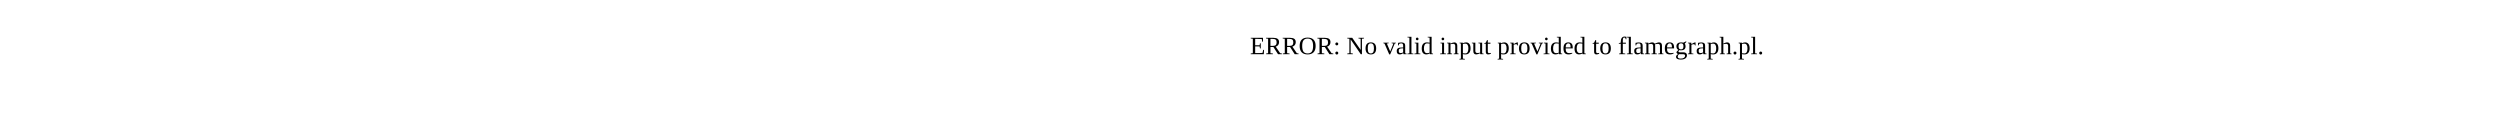
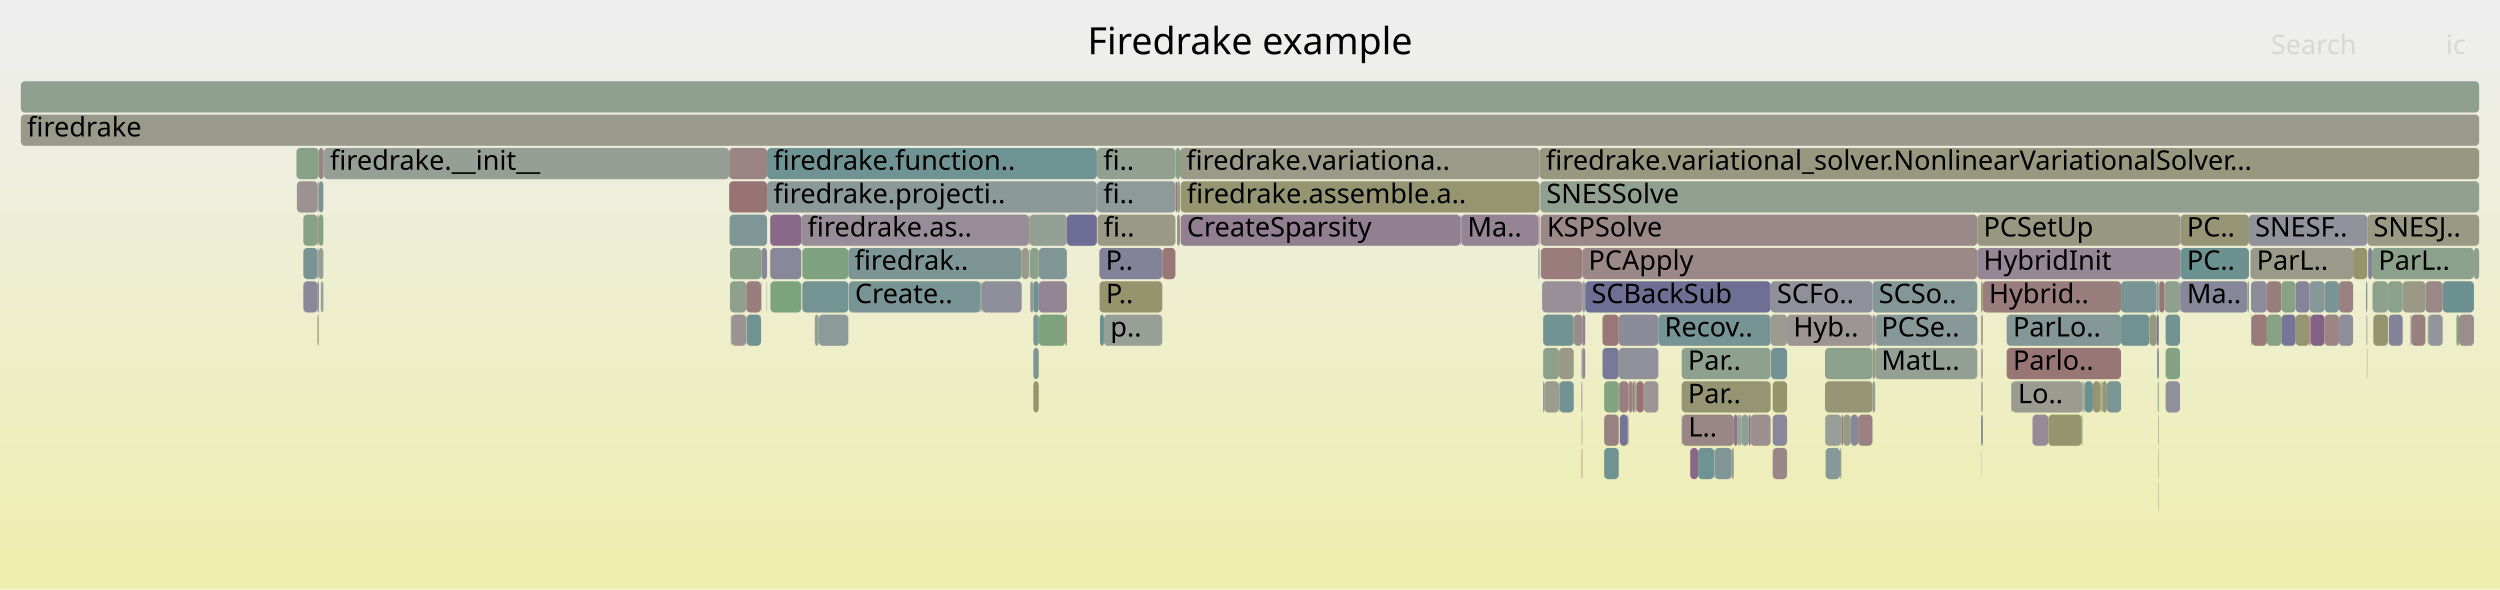
- <svg xmlns="http://www.w3.org/2000/svg" version="1.1" width="1200" height="65" viewBox="0 0 1200 65">
-   <text x="600.00" y="26">ERROR: No valid input provided to flamegraph.pl.</text>
+ <svg xmlns="http://www.w3.org/2000/svg" version="1.1" width="1200" height="283" viewBox="0 0 1200 283">
+   <defs>
+     <linearGradient id="background" y1="0" y2="1" x1="0" x2="0">
+       <stop stop-color="#eeeeee" offset="5%" />
+       <stop stop-color="#eeeeb0" offset="95%" />
+     </linearGradient>
+   </defs>
+   <style type="text/css">
+ 	text { font-family:Verdana; font-size:13px; fill:rgb(0,0,0); }
+ 	#search, #ignorecase { opacity:0.1; cursor:pointer; }
+ 	#search:hover, #search.show, #ignorecase:hover, #ignorecase.show { opacity:1; }
+ 	#subtitle { text-anchor:middle; font-color:rgb(160,160,160); }
+ 	#title { text-anchor:middle; font-size:18px}
+ 	#unzoom { cursor:pointer; }
+ 	#frames &gt; *:hover { stroke:black; stroke-width:0.5; cursor:pointer; }
+ 	.hide { display:none; }
+ 	.parent { opacity:0.5; }
+ </style>
+   <rect x="0.0" y="0" width="1200.0" height="283.0" fill="url(#background)" />
+   <text id="title" x="600.00" y="26">Firedrake example</text>
+   <text id="details" x="10.00" y="265"> </text>
+   <text id="unzoom" x="10.00" y="26" class="hide">Reset Zoom</text>
+   <text id="search" x="1090.00" y="26">Search</text>
+   <text id="ignorecase" x="1174.00" y="26">ic</text>
+   <text id="matched" x="1090.00" y="265"> </text>
+   <g id="frames">
+     <g>
+       <rect x="850.9" y="183" width="6.9" height="15.0" fill="rgb(147.86,147.86,108.859)" rx="2" ry="2" />
+       <text x="853.94" y="193.5" />
+     </g>
+     <g>
+       <rect x="1165.6" y="151" width="6.9" height="15.0" fill="rgb(147.993,147.993,156.063)" rx="2" ry="2" />
+       <text x="1168.62" y="161.5" />
+     </g>
+     <g>
+       <rect x="898.8" y="183" width="1.3" height="15.0" fill="rgb(144.996,160.117,144.996)" rx="2" ry="2" />
+       <text x="901.81" y="193.5" />
+     </g>
+     <g>
+       <rect x="769.2" y="167" width="7.8" height="15.0" fill="rgb(119.554,119.554,150.559)" rx="2" ry="2" />
+       <text x="772.20" y="177.5" />
+     </g>
+     <g>
+       <rect x="1101.9" y="151" width="6.6" height="15.0" fill="rgb(148.779,148.779,113.311)" rx="2" ry="2" />
+       <text x="1104.94" y="161.5" />
+     </g>
+     <g>
+       <rect x="1138.8" y="135" width="7.4" height="15.0" fill="rgb(141.258,160.725,141.258)" rx="2" ry="2" />
+       <text x="1141.80" y="145.5" />
+     </g>
+     <g>
+       <rect x="759.5" y="151" width="1.4" height="15.0" fill="rgb(146.21,127.788,146.21)" rx="2" ry="2" />
+       <text x="762.46" y="161.5" />
+     </g>
+     <g>
+       <rect x="770.0" y="215" width="7.0" height="15.0" fill="rgb(111.943,146.059,146.059)" rx="2" ry="2" />
+       <text x="772.97" y="225.5" />
+     </g>
+     <g>
+       <rect x="152.4" y="151" width="0.6" height="15.0" fill="rgb(148.785,148.785,113.343)" rx="2" ry="2" />
+       <text x="155.39" y="161.5" />
+     </g>
+     <g>
+       <rect x="385.1" y="135" width="22.1" height="15.0" fill="rgb(115.708,147.035,147.035)" rx="2" ry="2" />
+       <text x="388.08" y="145.5" />
+     </g>
+     <g>
+       <rect x="565.0" y="87" width="1.4" height="15.0" fill="rgb(152.753,152.753,132.571)" rx="2" ry="2" />
+       <text x="567.95" y="97.5" />
+     </g>
+     <g>
+       <rect x="831.2" y="215" width="0.7" height="15.0" fill="rgb(153.939,153.939,138.318)" rx="2" ry="2" />
+       <text x="834.23" y="225.5" />
+     </g>
+     <g>
+       <rect x="1080.2" y="119" width="49.3" height="15.0" fill="rgb(153.89,153.89,138.08)" rx="2" ry="2" />
+       <text x="1083.19" y="129.5">ParL..</text>
+     </g>
+     <g>
+       <rect x="963.2" y="151" width="54.9" height="15.0" fill="rgb(132.136,151.294,151.294)" rx="2" ry="2" />
+       <text x="966.22" y="161.5">ParLo..</text>
+     </g>
+     <g>
+       <rect x="748.5" y="183" width="6.9" height="15.0" fill="rgb(114.466,146.713,146.713)" rx="2" ry="2" />
+       <text x="751.54" y="193.5" />
+     </g>
+     <g>
+       <rect x="1109.1" y="151" width="6.7" height="15.0" fill="rgb(134.039,96.6,134.039)" rx="2" ry="2" />
+       <text x="1112.06" y="161.5" />
+     </g>
+     <g>
+       <rect x="1172.5" y="135" width="15.0" height="15.0" fill="rgb(108.612,145.196,145.196)" rx="2" ry="2" />
+       <text x="1175.45" y="145.5" />
+     </g>
+     <g>
+       <rect x="785.0" y="183" width="0.5" height="15.0" fill="rgb(115.329,146.937,146.937)" rx="2" ry="2" />
+       <text x="787.97" y="193.5" />
+     </g>
+     <g>
+       <rect x="759.2" y="215" width="0.3" height="15.0" fill="rgb(153.514,123.604,123.604)" rx="2" ry="2" />
+       <text x="762.25" y="225.5" />
+     </g>
+     <g>
+       <rect x="1018.1" y="135" width="17.1" height="15.0" fill="rgb(121.348,148.498,148.498)" rx="2" ry="2" />
+       <text x="1021.15" y="145.5" />
+     </g>
+     <g>
+       <rect x="759.5" y="119" width="189.6" height="15.0" fill="rgb(155.313,137.397,137.397)" rx="2" ry="2" />
+       <text x="762.46" y="129.5">PCApply</text>
+     </g>
+     <g>
+       <rect x="759.5" y="167" width="1.4" height="15.0" fill="rgb(148.017,132.42,148.017)" rx="2" ry="2" />
+       <text x="762.46" y="177.5" />
+     </g>
+     <g>
+       <rect x="849.9" y="151" width="7.9" height="15.0" fill="rgb(155.005,155.005,143.487)" rx="2" ry="2" />
+       <text x="852.94" y="161.5" />
+     </g>
+     <g>
+       <rect x="811.3" y="215" width="3.8" height="15.0" fill="rgb(136.106,101.897,136.106)" rx="2" ry="2" />
+       <text x="814.27" y="225.5" />
+     </g>
+     <g>
+       <rect x="900.1" y="151" width="49.0" height="15.0" fill="rgb(136.254,152.362,152.362)" rx="2" ry="2" />
+       <text x="903.05" y="161.5">PCSe..</text>
+     </g>
+     <g>
+       <rect x="883.8" y="199" width="0.4" height="15.0" fill="rgb(156.209,144.273,144.273)" rx="2" ry="2" />
+       <text x="886.84" y="209.5" />
+     </g>
+     <g>
+       <rect x="781.6" y="199" width="0.1" height="15.0" fill="rgb(155.377,137.89,137.89)" rx="2" ry="2" />
+       <text x="784.56" y="209.5" />
+     </g>
+     <g>
+       <rect x="391.1" y="151" width="1.9" height="15.0" fill="rgb(145.021,160.113,145.021)" rx="2" ry="2" />
+       <text x="394.14" y="161.5" />
+     </g>
+     <g>
+       <rect x="748.3" y="167" width="7.1" height="15.0" fill="rgb(152.783,152.783,132.72)" rx="2" ry="2" />
+       <text x="751.32" y="177.5" />
+     </g>
+     <g>
+       <rect x="1088.1" y="151" width="7.0" height="15.0" fill="rgb(133.433,161.999,133.433)" rx="2" ry="2" />
+       <text x="1091.12" y="161.5" />
+     </g>
+     <g>
+       <rect x="1095.1" y="151" width="6.8" height="15.0" fill="rgb(116.616,116.616,149.99)" rx="2" ry="2" />
+       <text x="1098.15" y="161.5" />
+     </g>
+     <g>
+       <rect x="1080.5" y="151" width="0.4" height="15.0" fill="rgb(128.178,150.268,150.268)" rx="2" ry="2" />
+       <text x="1083.52" y="161.5" />
+     </g>
+     <g>
+       <rect x="784.5" y="183" width="0.5" height="15.0" fill="rgb(123.384,149.026,149.026)" rx="2" ry="2" />
+       <text x="787.46" y="193.5" />
+     </g>
+     <g>
+       <rect x="1153.3" y="135" width="10.9" height="15.0" fill="rgb(152.863,152.863,133.105)" rx="2" ry="2" />
+       <text x="1156.32" y="145.5" />
+     </g>
+     <g>
+       <rect x="823.0" y="215" width="8.2" height="15.0" fill="rgb(127.786,150.167,150.167)" rx="2" ry="2" />
+       <text x="825.99" y="225.5" />
+     </g>
+     <g>
+       <rect x="849.9" y="135" width="48.9" height="15.0" fill="rgb(143.884,143.884,155.268)" rx="2" ry="2" />
+       <text x="852.94" y="145.5">SCFo..</text>
+     </g>
+     <g>
+       <rect x="1139.2" y="151" width="7.0" height="15.0" fill="rgb(148.163,148.163,110.33)" rx="2" ry="2" />
+       <text x="1142.22" y="161.5" />
+     </g>
+     <g>
+       <rect x="1036.0" y="231" width="0.2" height="15.0" fill="rgb(153.736,153.736,137.336)" rx="2" ry="2" />
+       <text x="1039.03" y="241.5" />
+     </g>
+     <g>
+       <rect x="876.2" y="199" width="7.6" height="15.0" fill="rgb(150.688,159.19,150.688)" rx="2" ry="2" />
+       <text x="879.20" y="209.5" />
+     </g>
+     <g>
+       <rect x="1146.2" y="135" width="7.1" height="15.0" fill="rgb(139.458,161.018,139.458)" rx="2" ry="2" />
+       <text x="1149.15" y="145.5" />
+     </g>
+     <g>
+       <rect x="358.2" y="135" width="7.1" height="15.0" fill="rgb(153.651,124.657,124.657)" rx="2" ry="2" />
+       <text x="361.16" y="145.5" />
+     </g>
+     <g>
+       <rect x="1115.8" y="151" width="6.9" height="15.0" fill="rgb(154.712,132.792,132.792)" rx="2" ry="2" />
+       <text x="1118.83" y="161.5" />
+     </g>
+     <g>
+       <rect x="1004.6" y="183" width="3.7" height="15.0" fill="rgb(148.632,148.632,112.603)" rx="2" ry="2" />
+       <text x="1007.61" y="193.5" />
+     </g>
+     <g>
+       <rect x="831.9" y="215" width="0.3" height="15.0" fill="rgb(154.481,131.018,131.018)" rx="2" ry="2" />
+       <text x="834.85" y="225.5" />
+     </g>
+     <g>
+       <rect x="759.1" y="167" width="0.4" height="15.0" fill="rgb(148.182,159.598,148.182)" rx="2" ry="2" />
+       <text x="762.11" y="177.5" />
+     </g>
+     <g>
+       <rect x="1036.4" y="135" width="2.6" height="15.0" fill="rgb(152.639,116.901,116.901)" rx="2" ry="2" />
+       <text x="1039.38" y="145.5" />
+     </g>
+     <g>
+       <rect x="1046.7" y="103" width="32.8" height="15.0" fill="rgb(149.74,149.74,117.971)" rx="2" ry="2" />
+       <text x="1049.69" y="113.5">PC..</text>
+     </g>
+     <g>
+       <rect x="759.1" y="183" width="0.4" height="15.0" fill="rgb(154.485,131.054,131.054)" rx="2" ry="2" />
+       <text x="762.11" y="193.5" />
+     </g>
+     <g>
+       <rect x="815.1" y="215" width="7.7" height="15.0" fill="rgb(110.799,145.763,145.763)" rx="2" ry="2" />
+       <text x="818.14" y="225.5" />
+     </g>
+     <g>
+       <rect x="950.9" y="199" width="0.1" height="15.0" fill="rgb(131.252,162.354,131.252)" rx="2" ry="2" />
+       <text x="953.86" y="209.5" />
+     </g>
+     <g>
+       <rect x="834.0" y="199" width="0.9" height="15.0" fill="rgb(147.297,159.742,147.297)" rx="2" ry="2" />
+       <text x="836.99" y="209.5" />
+     </g>
+     <g>
+       <rect x="759.2" y="199" width="0.3" height="15.0" fill="rgb(156.454,146.15,146.15)" rx="2" ry="2" />
+       <text x="762.25" y="209.5" />
+     </g>
+     <g>
+       <rect x="393.0" y="151" width="14.2" height="15.0" fill="rgb(141.134,153.627,153.627)" rx="2" ry="2" />
+       <text x="396.03" y="161.5" />
+     </g>
+     <g>
+       <rect x="498.6" y="119" width="13.5" height="15.0" fill="rgb(127.703,150.145,150.145)" rx="2" ry="2" />
+       <text x="501.64" y="129.5" />
+     </g>
+     <g>
+       <rect x="839.4" y="199" width="0.9" height="15.0" fill="rgb(139.391,110.315,139.391)" rx="2" ry="2" />
+       <text x="842.45" y="209.5" />
+     </g>
+     <g>
+       <rect x="498.6" y="135" width="13.5" height="15.0" fill="rgb(148.053,132.51,148.053)" rx="2" ry="2" />
+       <text x="501.64" y="145.5" />
+     </g>
+     <g>
+       <rect x="770.0" y="183" width="7.0" height="15.0" fill="rgb(129.721,162.604,129.721)" rx="2" ry="2" />
+       <text x="772.97" y="193.5" />
+     </g>
+     <g>
+       <rect x="951.7" y="135" width="66.4" height="15.0" fill="rgb(153.727,125.241,125.241)" rx="2" ry="2" />
+       <text x="954.69" y="145.5">Hybrid..</text>
+     </g>
+     <g>
+       <rect x="781.3" y="199" width="0.3" height="15.0" fill="rgb(119.067,119.067,150.465)" rx="2" ry="2" />
+       <text x="784.29" y="209.5" />
+     </g>
+     <g>
+       <rect x="898.8" y="167" width="1.3" height="15.0" fill="rgb(151.541,151.541,126.697)" rx="2" ry="2" />
+       <text x="901.81" y="177.5" />
+     </g>
+     <g>
+       <rect x="494.5" y="135" width="1.5" height="15.0" fill="rgb(143.85,154.331,154.331)" rx="2" ry="2" />
+       <text x="497.55" y="145.5" />
+     </g>
+     <g>
+       <rect x="1000.5" y="183" width="4.1" height="15.0" fill="rgb(106.911,144.755,144.755)" rx="2" ry="2" />
+       <text x="1003.49" y="193.5" />
+     </g>
+     <g>
+       <rect x="1008.3" y="183" width="0.4" height="15.0" fill="rgb(149.92,149.92,118.845)" rx="2" ry="2" />
+       <text x="1011.29" y="193.5" />
+     </g>
+     <g>
+       <rect x="145.6" y="119" width="6.8" height="15.0" fill="rgb(120.323,148.232,148.232)" rx="2" ry="2" />
+       <text x="148.56" y="129.5" />
+     </g>
+     <g>
+       <rect x="1101.9" y="135" width="6.6" height="15.0" fill="rgb(132.952,132.952,153.152)" rx="2" ry="2" />
+       <text x="1104.94" y="145.5" />
+     </g>
+     <g>
+       <rect x="526.8" y="103" width="37.4" height="15.0" fill="rgb(152.986,152.986,133.701)" rx="2" ry="2" />
+       <text x="529.76" y="113.5">fi..</text>
+     </g>
+     <g>
+       <rect x="807.2" y="183" width="42.7" height="15.0" fill="rgb(149.182,149.182,115.265)" rx="2" ry="2" />
+       <text x="810.19" y="193.5">Par..</text>
+     </g>
+     <g>
+       <rect x="1138.6" y="119" width="48.9" height="15.0" fill="rgb(138.746,161.134,138.746)" rx="2" ry="2" />
+       <text x="1141.62" y="129.5">ParL..</text>
+     </g>
+     <g>
+       <rect x="740.7" y="151" width="14.7" height="15.0" fill="rgb(115.375,146.949,146.949)" rx="2" ry="2" />
+       <text x="743.68" y="161.5" />
+     </g>
+     <g>
+       <rect x="1157.0" y="151" width="0.4" height="15.0" fill="rgb(155.804,155.804,147.36)" rx="2" ry="2" />
+       <text x="1160.00" y="161.5" />
+     </g>
+     <g>
+       <rect x="898.8" y="151" width="1.3" height="15.0" fill="rgb(156.707,148.088,148.088)" rx="2" ry="2" />
+       <text x="901.81" y="161.5" />
+     </g>
+     <g>
+       <rect x="368.2" y="87" width="158.3" height="15.0" fill="rgb(139.364,153.168,153.168)" rx="2" ry="2" />
+       <text x="371.22" y="97.5">firedrake.projecti..</text>
+     </g>
+     <g>
+       <rect x="565.0" y="103" width="1.2" height="15.0" fill="rgb(148.268,148.268,110.835)" rx="2" ry="2" />
+       <text x="567.95" y="113.5" />
+     </g>
+     <g>
+       <rect x="350.0" y="71" width="18.2" height="15.0" fill="rgb(154.636,132.208,132.208)" rx="2" ry="2" />
+       <text x="353.04" y="81.5" />
+     </g>
+     <g>
+       <rect x="1039.5" y="183" width="6.9" height="15.0" fill="rgb(145.003,145.003,155.484)" rx="2" ry="2" />
+       <text x="1042.50" y="193.5" />
+     </g>
+     <g>
+       <rect x="777.5" y="199" width="3.8" height="15.0" fill="rgb(115.259,115.259,149.728)" rx="2" ry="2" />
+       <text x="780.46" y="209.5" />
+     </g>
+     <g>
+       <rect x="876.0" y="183" width="22.8" height="15.0" fill="rgb(149.768,149.768,118.105)" rx="2" ry="2" />
+       <text x="878.99" y="193.5" />
+     </g>
+     <g>
+       <rect x="1035.7" y="183" width="0.5" height="15.0" fill="rgb(132.033,162.227,132.033)" rx="2" ry="2" />
+       <text x="1038.74" y="193.5" />
+     </g>
+     <g>
+       <rect x="154.0" y="135" width="1.0" height="15.0" fill="rgb(142.684,160.493,142.684)" rx="2" ry="2" />
+       <text x="156.96" y="145.5" />
+     </g>
+     <g>
+       <rect x="350.4" y="119" width="15.1" height="15.0" fill="rgb(136.988,161.421,136.988)" rx="2" ry="2" />
+       <text x="353.36" y="129.5" />
+     </g>
+     <g>
+       <rect x="566.7" y="103" width="134.2" height="15.0" fill="rgb(145.946,127.113,145.946)" rx="2" ry="2" />
+       <text x="569.68" y="113.5">CreateSparsity</text>
+     </g>
+     <g>
+       <rect x="155.4" y="71" width="194.6" height="15.0" fill="rgb(150.195,159.271,150.195)" rx="2" ry="2" />
+       <text x="158.37" y="81.5">firedrake.__init__</text>
+     </g>
+     <g>
+       <rect x="1088.1" y="135" width="7.0" height="15.0" fill="rgb(153.719,125.18,125.18)" rx="2" ry="2" />
+       <text x="1091.12" y="145.5" />
+     </g>
+     <g>
+       <rect x="155.2" y="71" width="0.2" height="15.0" fill="rgb(124.23,149.245,149.245)" rx="2" ry="2" />
+       <text x="158.20" y="81.5" />
+     </g>
+     <g>
+       <rect x="951.0" y="183" width="0.7" height="15.0" fill="rgb(154.989,154.989,143.409)" rx="2" ry="2" />
+       <text x="954.00" y="193.5" />
+     </g>
+     <g>
+       <rect x="777.0" y="183" width="0.2" height="15.0" fill="rgb(127.954,127.954,152.185)" rx="2" ry="2" />
+       <text x="780.02" y="193.5" />
+     </g>
+     <g>
+       <rect x="1164.2" y="135" width="8.3" height="15.0" fill="rgb(155.292,137.237,137.237)" rx="2" ry="2" />
+       <text x="1167.18" y="145.5" />
+     </g>
+     <g>
+       <rect x="470.7" y="135" width="0.6" height="15.0" fill="rgb(132.763,162.108,132.763)" rx="2" ry="2" />
+       <text x="473.74" y="145.5" />
+     </g>
+     <g>
+       <rect x="999.2" y="199" width="0.4" height="15.0" fill="rgb(135.209,161.71,135.209)" rx="2" ry="2" />
+       <text x="1002.23" y="209.5" />
+     </g>
+     <g>
+       <rect x="950.9" y="215" width="0.1" height="15.0" fill="rgb(135.342,135.342,153.615)" rx="2" ry="2" />
+       <text x="953.86" y="225.5" />
+     </g>
+     <g>
+       <rect x="1039.0" y="135" width="7.4" height="15.0" fill="rgb(143.041,160.435,143.041)" rx="2" ry="2" />
+       <text x="1041.97" y="145.5" />
+     </g>
+     <g>
+       <rect x="385.1" y="119" width="22.1" height="15.0" fill="rgb(125.582,163.277,125.582)" rx="2" ry="2" />
+       <text x="388.08" y="129.5" />
+     </g>
+     <g>
+       <rect x="471.3" y="135" width="19.1" height="15.0" fill="rgb(142.706,142.706,155.04)" rx="2" ry="2" />
+       <text x="474.32" y="145.5" />
+     </g>
+     <g>
+       <rect x="407.2" y="119" width="83.2" height="15.0" fill="rgb(124.706,149.368,149.368)" rx="2" ry="2" />
+       <text x="410.20" y="129.5">firedrak..</text>
+     </g>
+     <g>
+       <rect x="950.9" y="151" width="0.1" height="15.0" fill="rgb(147.734,159.671,147.734)" rx="2" ry="2" />
+       <text x="953.86" y="161.5" />
+     </g>
+     <g>
+       <rect x="850.9" y="199" width="6.9" height="15.0" fill="rgb(136.092,136.092,153.76)" rx="2" ry="2" />
+       <text x="853.94" y="209.5" />
+     </g>
+     <g>
+       <rect x="1187.5" y="119" width="2.5" height="15.0" fill="rgb(144.466,160.203,144.466)" rx="2" ry="2" />
+       <text x="1190.53" y="129.5" />
+     </g>
+     <g>
+       <rect x="384.6" y="103" width="109.3" height="15.0" fill="rgb(151.108,140.34,151.108)" rx="2" ry="2" />
+       <text x="387.60" y="113.5">firedrake.as..</text>
+     </g>
+     <g>
+       <rect x="739.6" y="119" width="19.9" height="15.0" fill="rgb(153.555,123.92,123.92)" rx="2" ry="2" />
+       <text x="742.64" y="129.5" />
+     </g>
+     <g>
+       <rect x="564.2" y="71" width="0.2" height="15.0" fill="rgb(136.722,152.484,152.484)" rx="2" ry="2" />
+       <text x="567.16" y="81.5" />
+     </g>
+     <g>
+       <rect x="857.8" y="151" width="41.0" height="15.0" fill="rgb(156.732,148.281,148.281)" rx="2" ry="2" />
+       <text x="860.83" y="161.5">Hyb..</text>
+     </g>
+     <g>
+       <rect x="759.5" y="135" width="1.4" height="15.0" fill="rgb(149.256,159.423,149.256)" rx="2" ry="2" />
+       <text x="762.46" y="145.5" />
+     </g>
+     <g>
+       <rect x="835.9" y="199" width="3.5" height="15.0" fill="rgb(144.24,160.24,144.24)" rx="2" ry="2" />
+       <text x="838.93" y="209.5" />
+     </g>
+     <g>
+       <rect x="781.7" y="183" width="1.9" height="15.0" fill="rgb(154.523,131.34,131.34)" rx="2" ry="2" />
+       <text x="784.74" y="193.5" />
+     </g>
+     <g>
+       <rect x="350.0" y="87" width="18.2" height="15.0" fill="rgb(152.346,114.656,114.656)" rx="2" ry="2" />
+       <text x="353.04" y="97.5" />
+     </g>
+     <g>
+       <rect x="883.2" y="215" width="0.4" height="15.0" fill="rgb(130.931,150.982,150.982)" rx="2" ry="2" />
+       <text x="886.19" y="225.5" />
+     </g>
+     <g>
+       <rect x="807.4" y="199" width="24.8" height="15.0" fill="rgb(154.932,134.479,134.479)" rx="2" ry="2" />
+       <text x="810.39" y="209.5">L..</text>
+     </g>
+     <g>
+       <rect x="999.6" y="183" width="0.4" height="15.0" fill="rgb(122.746,122.746,151.177)" rx="2" ry="2" />
+       <text x="1002.55" y="193.5" />
+     </g>
+     <g>
+       <rect x="834.9" y="199" width="0.5" height="15.0" fill="rgb(106.498,144.648,144.648)" rx="2" ry="2" />
+       <text x="837.88" y="209.5" />
+     </g>
+     <g>
+       <rect x="785.5" y="183" width="3.5" height="15.0" fill="rgb(152.104,112.798,112.798)" rx="2" ry="2" />
+       <text x="788.50" y="193.5" />
+     </g>
+     <g>
+       <rect x="566.4" y="71" width="172.6" height="15.0" fill="rgb(153.751,153.751,137.409)" rx="2" ry="2" />
+       <text x="569.41" y="81.5">firedrake.variationa..</text>
+     </g>
+     <g>
+       <rect x="1031.7" y="151" width="0.1" height="15.0" fill="rgb(136.21,102.163,136.21)" rx="2" ry="2" />
+       <text x="1034.67" y="161.5" />
+     </g>
+     <g>
+       <rect x="1035.2" y="151" width="1.0" height="15.0" fill="rgb(115.244,115.244,149.725)" rx="2" ry="2" />
+       <text x="1038.19" y="161.5" />
+     </g>
+     <g>
+       <rect x="840.3" y="199" width="9.6" height="15.0" fill="rgb(156.232,144.445,144.445)" rx="2" ry="2" />
+       <text x="843.27" y="209.5" />
+     </g>
+     <g>
+       <rect x="1136.3" y="103" width="53.7" height="15.0" fill="rgb(152.656,152.656,132.104)" rx="2" ry="2" />
+       <text x="1139.27" y="113.5">SNESJ..</text>
+     </g>
+     <g>
+       <rect x="777.0" y="151" width="19.0" height="15.0" fill="rgb(138.692,138.692,154.263)" rx="2" ry="2" />
+       <text x="780.02" y="161.5" />
+     </g>
+     <g>
+       <rect x="850.9" y="215" width="6.9" height="15.0" fill="rgb(155.055,135.421,135.421)" rx="2" ry="2" />
+       <text x="853.94" y="225.5" />
+     </g>
+     <g>
+       <rect x="1039.5" y="167" width="6.9" height="15.0" fill="rgb(131.173,162.367,131.173)" rx="2" ry="2" />
+       <text x="1042.50" y="177.5" />
+     </g>
+     <g>
+       <rect x="950.9" y="183" width="0.1" height="15.0" fill="rgb(156.017,142.797,142.797)" rx="2" ry="2" />
+       <text x="953.86" y="193.5" />
+     </g>
+     <g>
+       <rect x="368.0" y="135" width="0.2" height="15.0" fill="rgb(156.427,145.938,145.938)" rx="2" ry="2" />
+       <text x="370.99" y="145.5" />
+     </g>
+     <g>
+       <rect x="963.2" y="167" width="54.9" height="15.0" fill="rgb(152.729,117.587,117.587)" rx="2" ry="2" />
+       <text x="966.22" y="177.5">Parlo..</text>
+     </g>
+     <g>
+       <rect x="145.6" y="103" width="6.8" height="15.0" fill="rgb(135.158,161.718,135.158)" rx="2" ry="2" />
+       <text x="148.56" y="113.5" />
+     </g>
+     <g>
+       <rect x="1079.5" y="103" width="56.8" height="15.0" fill="rgb(145.894,145.894,155.657)" rx="2" ry="2" />
+       <text x="1082.46" y="113.5">SNESF..</text>
+     </g>
+     <g>
+       <rect x="949.1" y="119" width="97.6" height="15.0" fill="rgb(149.163,135.356,149.163)" rx="2" ry="2" />
+       <text x="952.07" y="129.5">HybridInit</text>
+     </g>
+     <g>
+       <rect x="1115.8" y="135" width="6.9" height="15.0" fill="rgb(120.665,148.321,148.321)" rx="2" ry="2" />
+       <text x="1118.83" y="145.5" />
+     </g>
+     <g>
+       <rect x="527.8" y="135" width="30.1" height="15.0" fill="rgb(147.946,147.946,109.275)" rx="2" ry="2" />
+       <text x="530.84" y="145.5">P..</text>
+     </g>
+     <g>
+       <rect x="760.9" y="135" width="89.0" height="15.0" fill="rgb(110.774,110.774,148.86)" rx="2" ry="2" />
+       <text x="763.91" y="145.5">SCBackSub</text>
+     </g>
+     <g>
+       <rect x="1018.1" y="151" width="13.6" height="15.0" fill="rgb(111.707,145.998,145.998)" rx="2" ry="2" />
+       <text x="1021.15" y="161.5" />
+     </g>
+     <g>
+       <rect x="965.3" y="183" width="0.3" height="15.0" fill="rgb(155.729,140.59,140.59)" rx="2" ry="2" />
+       <text x="968.30" y="193.5" />
+     </g>
+     <g>
+       <rect x="741.3" y="183" width="7.0" height="15.0" fill="rgb(154.688,154.688,141.949)" rx="2" ry="2" />
+       <text x="744.32" y="193.5" />
+     </g>
+     <g>
+       <rect x="152.4" y="87" width="0.6" height="15.0" fill="rgb(148.127,148.127,110.154)" rx="2" ry="2" />
+       <text x="155.39" y="97.5" />
+     </g>
+     <g>
+       <rect x="1157.4" y="151" width="6.8" height="15.0" fill="rgb(153.949,126.946,126.946)" rx="2" ry="2" />
+       <text x="1160.40" y="161.5" />
+     </g>
+     <g>
+       <rect x="748.3" y="183" width="0.2" height="15.0" fill="rgb(155.903,141.921,141.921)" rx="2" ry="2" />
+       <text x="751.32" y="193.5" />
+     </g>
+     <g>
+       <rect x="1179.1" y="151" width="1.2" height="15.0" fill="rgb(126.352,163.152,126.352)" rx="2" ry="2" />
+       <text x="1182.14" y="161.5" />
+     </g>
+     <g>
+       <rect x="350.2" y="103" width="18.0" height="15.0" fill="rgb(127.079,149.983,149.983)" rx="2" ry="2" />
+       <text x="353.17" y="113.5" />
+     </g>
+     <g>
+       <rect x="1146.6" y="151" width="6.7" height="15.0" fill="rgb(131.699,131.699,152.909)" rx="2" ry="2" />
+       <text x="1149.57" y="161.5" />
+     </g>
+     <g>
+       <rect x="1035.9" y="199" width="0.1" height="15.0" fill="rgb(120.82,120.82,150.804)" rx="2" ry="2" />
+       <text x="1038.90" y="209.5" />
+     </g>
+     <g>
+       <rect x="740.2" y="135" width="19.3" height="15.0" fill="rgb(152.506,143.921,152.506)" rx="2" ry="2" />
+       <text x="743.18" y="145.5" />
+     </g>
+     <g>
+       <rect x="884.2" y="199" width="0.5" height="15.0" fill="rgb(152.052,112.401,112.401)" rx="2" ry="2" />
+       <text x="887.25" y="209.5" />
+     </g>
+     <g>
+       <rect x="365.3" y="135" width="0.2" height="15.0" fill="rgb(152.076,152.076,129.293)" rx="2" ry="2" />
+       <text x="368.27" y="145.5" />
+     </g>
+     <g>
+       <rect x="564.4" y="71" width="2.0" height="15.0" fill="rgb(132.449,162.159,132.449)" rx="2" ry="2" />
+       <text x="567.37" y="81.5" />
+     </g>
+     <g>
+       <rect x="975.6" y="199" width="7.6" height="15.0" fill="rgb(150.778,139.493,150.778)" rx="2" ry="2" />
+       <text x="978.57" y="209.5" />
+     </g>
+     <g>
+       <rect x="1046.7" y="119" width="32.8" height="15.0" fill="rgb(107.224,144.836,144.836)" rx="2" ry="2" />
+       <text x="1049.69" y="129.5">PC..</text>
+     </g>
+     <g>
+       <rect x="358.4" y="151" width="6.9" height="15.0" fill="rgb(112.065,146.091,146.091)" rx="2" ry="2" />
+       <text x="361.44" y="161.5" />
+     </g>
+     <g>
+       <rect x="368.2" y="71" width="158.3" height="15.0" fill="rgb(111.249,145.879,145.879)" rx="2" ry="2" />
+       <text x="371.22" y="81.5">firedrake.function..</text>
+     </g>
+     <g>
+       <rect x="490.4" y="119" width="3.5" height="15.0" fill="rgb(154.104,154.104,139.12)" rx="2" ry="2" />
+       <text x="493.43" y="129.5" />
+     </g>
+     <g>
+       <rect x="740.7" y="167" width="7.6" height="15.0" fill="rgb(138.525,161.17,138.525)" rx="2" ry="2" />
+       <text x="743.68" y="177.5" />
+     </g>
+     <g>
+       <rect x="1135.7" y="135" width="0.6" height="15.0" fill="rgb(121.541,148.548,148.548)" rx="2" ry="2" />
+       <text x="1138.67" y="145.5" />
+     </g>
+     <g>
+       <rect x="564.2" y="87" width="0.2" height="15.0" fill="rgb(153.142,120.759,120.759)" rx="2" ry="2" />
+       <text x="567.16" y="97.5" />
+     </g>
+     <g>
+       <rect x="740.7" y="183" width="0.6" height="15.0" fill="rgb(121.77,148.607,148.607)" rx="2" ry="2" />
+       <text x="743.68" y="193.5" />
+     </g>
+     <g>
+       <rect x="832.2" y="199" width="1.8" height="15.0" fill="rgb(141.456,115.606,141.456)" rx="2" ry="2" />
+       <text x="835.16" y="209.5" />
+     </g>
+     <g>
+       <rect x="822.8" y="215" width="0.2" height="15.0" fill="rgb(145.12,154.661,154.661)" rx="2" ry="2" />
+       <text x="825.83" y="225.5" />
+     </g>
+     <g>
+       <rect x="498.6" y="151" width="12.8" height="15.0" fill="rgb(124.347,163.478,124.347)" rx="2" ry="2" />
+       <text x="501.64" y="161.5" />
+     </g>
+     <g>
+       <rect x="738.4" y="103" width="0.6" height="15.0" fill="rgb(155.39,137.989,137.989)" rx="2" ry="2" />
+       <text x="741.41" y="113.5" />
+     </g>
+     <g>
+       <rect x="350.4" y="135" width="7.8" height="15.0" fill="rgb(141.555,160.677,141.555)" rx="2" ry="2" />
+       <text x="353.36" y="145.5" />
+     </g>
+     <g>
+       <rect x="526.6" y="87" width="37.6" height="15.0" fill="rgb(141.617,153.753,153.753)" rx="2" ry="2" />
+       <text x="529.58" y="97.5">fi..</text>
+     </g>
+     <g>
+       <rect x="701.4" y="103" width="37.0" height="15.0" fill="rgb(147.688,131.574,147.688)" rx="2" ry="2" />
+       <text x="704.37" y="113.5">Ma..</text>
+     </g>
+     <g>
+       <rect x="10.0" y="55" width="1180.0" height="15.0" fill="rgb(154.187,154.187,139.523)" rx="2" ry="2" />
+       <text x="13.00" y="65.5">firedrake</text>
+     </g>
+     <g>
+       <rect x="494.1" y="119" width="0.2" height="15.0" fill="rgb(107.374,144.875,144.875)" rx="2" ry="2" />
+       <text x="497.05" y="129.5" />
+     </g>
+     <g>
+       <rect x="1035.5" y="167" width="0.7" height="15.0" fill="rgb(113.68,113.68,149.422)" rx="2" ry="2" />
+       <text x="1038.51" y="177.5" />
+     </g>
+     <g>
+       <rect x="1108.5" y="135" width="7.3" height="15.0" fill="rgb(136.077,152.316,152.316)" rx="2" ry="2" />
+       <text x="1111.55" y="145.5" />
+     </g>
+     <g>
+       <rect x="1046.7" y="135" width="32.1" height="15.0" fill="rgb(135.343,135.343,153.615)" rx="2" ry="2" />
+       <text x="1049.69" y="145.5">Ma..</text>
+     </g>
+     <g>
+       <rect x="783.6" y="183" width="0.9" height="15.0" fill="rgb(152.586,116.494,116.494)" rx="2" ry="2" />
+       <text x="786.56" y="193.5" />
+     </g>
+     <g>
+       <rect x="369.7" y="119" width="14.9" height="15.0" fill="rgb(135.842,135.842,153.711)" rx="2" ry="2" />
+       <text x="372.69" y="129.5" />
+     </g>
+     <g>
+       <rect x="527.7" y="119" width="30.2" height="15.0" fill="rgb(129.852,129.852,152.552)" rx="2" ry="2" />
+       <text x="530.69" y="129.5">P..</text>
+     </g>
+     <g>
+       <rect x="983.2" y="199" width="16.0" height="15.0" fill="rgb(148.13,148.13,110.17)" rx="2" ry="2" />
+       <text x="986.18" y="209.5" />
+     </g>
+     <g>
+       <rect x="876.0" y="199" width="0.2" height="15.0" fill="rgb(130.738,162.438,130.738)" rx="2" ry="2" />
+       <text x="878.99" y="209.5" />
+     </g>
+     <g>
+       <rect x="884.7" y="199" width="3.7" height="15.0" fill="rgb(154.161,154.161,139.397)" rx="2" ry="2" />
+       <text x="887.67" y="209.5" />
+     </g>
+     <g>
+       <rect x="526.5" y="71" width="0.1" height="15.0" fill="rgb(152.348,114.668,114.668)" rx="2" ry="2" />
+       <text x="529.46" y="81.5" />
+     </g>
+     <g>
+       <rect x="949.1" y="103" width="97.6" height="15.0" fill="rgb(152.135,152.135,129.579)" rx="2" ry="2" />
+       <text x="952.07" y="113.5">PCSetUp</text>
+     </g>
+     <g>
+       <rect x="153.0" y="71" width="2.2" height="15.0" fill="rgb(154.476,130.986,130.986)" rx="2" ry="2" />
+       <text x="155.97" y="81.5" />
+     </g>
+     <g>
+       <rect x="496.0" y="183" width="2.6" height="15.0" fill="rgb(147.877,147.877,108.942)" rx="2" ry="2" />
+       <text x="498.99" y="193.5" />
+     </g>
+     <g>
+       <rect x="142.5" y="87" width="9.9" height="15.0" fill="rgb(156.477,146.326,146.326)" rx="2" ry="2" />
+       <text x="145.52" y="97.5" />
+     </g>
+     <g>
+       <rect x="738.4" y="119" width="0.4" height="15.0" fill="rgb(154.723,154.723,142.12)" rx="2" ry="2" />
+       <text x="741.41" y="129.5" />
+     </g>
+     <g>
+       <rect x="566.7" y="87" width="172.3" height="15.0" fill="rgb(148.863,148.863,113.722)" rx="2" ry="2" />
+       <text x="569.68" y="97.5">firedrake.assemble.a..</text>
+     </g>
+     <g>
+       <rect x="407.4" y="135" width="63.3" height="15.0" fill="rgb(120.925,148.388,148.388)" rx="2" ry="2" />
+       <text x="410.36" y="145.5">Create..</text>
+     </g>
+     <g>
+       <rect x="789.0" y="183" width="7.0" height="15.0" fill="rgb(156.646,147.617,147.617)" rx="2" ry="2" />
+       <text x="791.96" y="193.5" />
+     </g>
+     <g>
+       <rect x="152.4" y="135" width="0.6" height="15.0" fill="rgb(112.158,112.158,149.127)" rx="2" ry="2" />
+       <text x="155.39" y="145.5" />
+     </g>
+     <g>
+       <rect x="1165.3" y="151" width="0.3" height="15.0" fill="rgb(136.934,161.429,136.934)" rx="2" ry="2" />
+       <text x="1168.32" y="161.5" />
+     </g>
+     <g>
+       <rect x="1009.1" y="183" width="2.2" height="15.0" fill="rgb(149.576,149.576,117.176)" rx="2" ry="2" />
+       <text x="1012.06" y="193.5" />
+     </g>
+     <g>
+       <rect x="557.9" y="119" width="6.3" height="15.0" fill="rgb(152.854,118.544,118.544)" rx="2" ry="2" />
+       <text x="560.92" y="129.5" />
+     </g>
+     <g>
+       <rect x="777.2" y="183" width="4.5" height="15.0" fill="rgb(154.006,127.382,127.382)" rx="2" ry="2" />
+       <text x="780.20" y="193.5" />
+     </g>
+     <g>
+       <rect x="564.4" y="87" width="0.6" height="15.0" fill="rgb(152.869,118.66,118.66)" rx="2" ry="2" />
+       <text x="567.37" y="97.5" />
+     </g>
+     <g>
+       <rect x="1011.3" y="183" width="6.8" height="15.0" fill="rgb(123.739,149.117,149.117)" rx="2" ry="2" />
+       <text x="1014.33" y="193.5" />
+     </g>
+     <g>
+       <rect x="883.6" y="215" width="0.2" height="15.0" fill="rgb(154.841,133.784,133.784)" rx="2" ry="2" />
+       <text x="886.62" y="225.5" />
+     </g>
+     <g>
+       <rect x="1122.7" y="151" width="6.8" height="15.0" fill="rgb(142.645,142.645,155.028)" rx="2" ry="2" />
+       <text x="1125.68" y="161.5" />
+     </g>
+     <g>
+       <rect x="153.1" y="119" width="2.1" height="15.0" fill="rgb(146.459,159.879,146.459)" rx="2" ry="2" />
+       <text x="156.12" y="129.5" />
+     </g>
+     <g>
+       <rect x="1108.5" y="151" width="0.6" height="15.0" fill="rgb(152.36,114.764,114.764)" rx="2" ry="2" />
+       <text x="1111.55" y="161.5" />
+     </g>
+     <g>
+       <rect x="900.1" y="167" width="49.0" height="15.0" fill="rgb(146.735,159.834,146.735)" rx="2" ry="2" />
+       <text x="903.05" y="177.5">MatL..</text>
+     </g>
+     <g>
+       <rect x="494.3" y="103" width="17.8" height="15.0" fill="rgb(146.548,159.864,146.548)" rx="2" ry="2" />
+       <text x="497.28" y="113.5" />
+     </g>
+     <g>
+       <rect x="351.1" y="151" width="7.1" height="15.0" fill="rgb(156.47,146.27,146.27)" rx="2" ry="2" />
+       <text x="354.14" y="161.5" />
+     </g>
+     <g>
+       <rect x="1122.7" y="135" width="6.8" height="15.0" fill="rgb(154.026,127.531,127.531)" rx="2" ry="2" />
+       <text x="1125.68" y="145.5" />
+     </g>
+     <g>
+       <rect x="1036.0" y="199" width="0.2" height="15.0" fill="rgb(156.462,146.206,146.206)" rx="2" ry="2" />
+       <text x="1039.03" y="209.5" />
+     </g>
+     <g>
+       <rect x="1000.0" y="183" width="0.5" height="15.0" fill="rgb(144.899,160.133,144.899)" rx="2" ry="2" />
+       <text x="1003.01" y="193.5" />
+     </g>
+     <g>
+       <rect x="142.3" y="71" width="10.7" height="15.0" fill="rgb(136.292,161.534,136.292)" rx="2" ry="2" />
+       <text x="145.28" y="81.5" />
+     </g>
+     <g>
+       <rect x="153.1" y="87" width="2.1" height="15.0" fill="rgb(119.501,148.019,148.019)" rx="2" ry="2" />
+       <text x="156.12" y="97.5" />
+     </g>
+     <g>
+       <rect x="796.0" y="151" width="53.9" height="15.0" fill="rgb(117.945,147.615,147.615)" rx="2" ry="2" />
+       <text x="798.99" y="161.5">Recov..</text>
+     </g>
+     <g>
+       <rect x="777.0" y="167" width="19.0" height="15.0" fill="rgb(144.916,144.916,155.468)" rx="2" ry="2" />
+       <text x="780.02" y="177.5" />
+     </g>
+     <g>
+       <rect x="1008.7" y="183" width="0.4" height="15.0" fill="rgb(151.131,151.131,124.712)" rx="2" ry="2" />
+       <text x="1011.67" y="193.5" />
+     </g>
+     <g>
+       <rect x="511.4" y="151" width="0.7" height="15.0" fill="rgb(152.384,114.946,114.946)" rx="2" ry="2" />
+       <text x="514.39" y="161.5" />
+     </g>
+     <g>
+       <rect x="739.0" y="71" width="451.0" height="15.0" fill="rgb(151.735,151.735,127.637)" rx="2" ry="2" />
+       <text x="742.04" y="81.5">firedrake.variational_solver.NonlinearVariationalSolver...</text>
+     </g>
+     <g>
+       <rect x="950.9" y="167" width="0.1" height="15.0" fill="rgb(142.727,142.727,155.044)" rx="2" ry="2" />
+       <text x="953.86" y="177.5" />
+     </g>
+     <g>
+       <rect x="1080.9" y="151" width="7.2" height="15.0" fill="rgb(153.126,120.629,120.629)" rx="2" ry="2" />
+       <text x="1083.94" y="161.5" />
+     </g>
+     <g>
+       <rect x="835.4" y="199" width="0.5" height="15.0" fill="rgb(132.512,132.512,153.067)" rx="2" ry="2" />
+       <text x="838.40" y="209.5" />
+     </g>
+     <g>
+       <rect x="951.0" y="199" width="0.7" height="15.0" fill="rgb(110.035,110.035,148.717)" rx="2" ry="2" />
+       <text x="954.00" y="209.5" />
+     </g>
+     <g>
+       <rect x="1136.1" y="167" width="0.2" height="15.0" fill="rgb(148.415,148.415,111.549)" rx="2" ry="2" />
+       <text x="1139.12" y="177.5" />
+     </g>
+     <g>
+       <rect x="145.6" y="135" width="6.8" height="15.0" fill="rgb(136.911,136.911,153.918)" rx="2" ry="2" />
+       <text x="148.56" y="145.5" />
+     </g>
+     <g>
+       <rect x="1046.4" y="135" width="0.3" height="15.0" fill="rgb(120.715,120.715,150.784)" rx="2" ry="2" />
+       <text x="1049.37" y="145.5" />
+     </g>
+     <g>
+       <rect x="770.0" y="199" width="7.0" height="15.0" fill="rgb(154.27,129.405,129.405)" rx="2" ry="2" />
+       <text x="772.97" y="209.5" />
+     </g>
+     <g>
+       <rect x="739.3" y="87" width="450.7" height="15.0" fill="rgb(144.64,160.175,144.64)" rx="2" ry="2" />
+       <text x="742.25" y="97.5">SNESSolve</text>
+     </g>
+     <g>
+       <rect x="358.3" y="151" width="0.1" height="15.0" fill="rgb(140.056,153.348,153.348)" rx="2" ry="2" />
+       <text x="361.31" y="161.5" />
+     </g>
+     <g>
+       <rect x="1136.7" y="119" width="1.9" height="15.0" fill="rgb(130.519,130.519,152.681)" rx="2" ry="2" />
+       <text x="1139.73" y="129.5" />
+     </g>
+     <g>
+       <rect x="493.9" y="103" width="0.4" height="15.0" fill="rgb(148.54,148.54,112.154)" rx="2" ry="2" />
+       <text x="496.92" y="113.5" />
+     </g>
+     <g>
+       <rect x="350.8" y="151" width="0.3" height="15.0" fill="rgb(105.218,144.316,144.316)" rx="2" ry="2" />
+       <text x="353.76" y="161.5" />
+     </g>
+     <g>
+       <rect x="1129.5" y="119" width="6.8" height="15.0" fill="rgb(147.795,147.795,108.547)" rx="2" ry="2" />
+       <text x="1132.55" y="129.5" />
+     </g>
+     <g>
+       <rect x="1035.2" y="135" width="1.0" height="15.0" fill="rgb(141.361,153.686,153.686)" rx="2" ry="2" />
+       <text x="1038.19" y="145.5" />
+     </g>
+     <g>
+       <rect x="496.0" y="151" width="2.6" height="15.0" fill="rgb(124.231,149.245,149.245)" rx="2" ry="2" />
+       <text x="498.99" y="161.5" />
+     </g>
+     <g>
+       <rect x="888.4" y="199" width="3.5" height="15.0" fill="rgb(135.304,135.304,153.607)" rx="2" ry="2" />
+       <text x="891.39" y="209.5" />
+     </g>
+     <g>
+       <rect x="950.9" y="135" width="0.8" height="15.0" fill="rgb(150.685,150.685,122.549)" rx="2" ry="2" />
+       <text x="953.86" y="145.5" />
+     </g>
+     <g>
+       <rect x="1036.0" y="215" width="0.2" height="15.0" fill="rgb(155.949,142.276,142.276)" rx="2" ry="2" />
+       <text x="1039.03" y="225.5" />
+     </g>
+     <g>
+       <rect x="566.2" y="103" width="0.2" height="15.0" fill="rgb(134.541,97.886,134.541)" rx="2" ry="2" />
+       <text x="569.24" y="113.5" />
+     </g>
+     <g>
+       <rect x="700.9" y="103" width="0.5" height="15.0" fill="rgb(148.025,132.44,148.025)" rx="2" ry="2" />
+       <text x="703.87" y="113.5" />
+     </g>
+     <g>
+       <rect x="1180.3" y="151" width="7.2" height="15.0" fill="rgb(155.609,139.665,139.665)" rx="2" ry="2" />
+       <text x="1183.32" y="161.5" />
+     </g>
+     <g>
+       <rect x="10.0" y="39" width="1180.0" height="15.0" fill="rgb(143.566,160.35,143.566)" rx="2" ry="2" />
+       <text x="13.00" y="49.5" />
+     </g>
+     <g>
+       <rect x="1080.5" y="135" width="7.6" height="15.0" fill="rgb(140.479,140.479,154.609)" rx="2" ry="2" />
+       <text x="1083.52" y="145.5" />
+     </g>
+     <g>
+       <rect x="1036.2" y="135" width="0.2" height="15.0" fill="rgb(138.522,152.95,152.95)" rx="2" ry="2" />
+       <text x="1039.24" y="145.5" />
+     </g>
+     <g>
+       <rect x="528.0" y="151" width="1.9" height="15.0" fill="rgb(105.728,144.448,144.448)" rx="2" ry="2" />
+       <text x="530.97" y="161.5" />
+     </g>
+     <g>
+       <rect x="755.4" y="151" width="4.1" height="15.0" fill="rgb(155.571,139.376,139.376)" rx="2" ry="2" />
+       <text x="758.45" y="161.5" />
+     </g>
+     <g>
+       <rect x="494.4" y="119" width="4.2" height="15.0" fill="rgb(139.616,160.993,139.616)" rx="2" ry="2" />
+       <text x="497.42" y="129.5" />
+     </g>
+     <g>
+       <rect x="807.2" y="199" width="0.2" height="15.0" fill="rgb(141.595,141.595,154.825)" rx="2" ry="2" />
+       <text x="810.19" y="209.5" />
+     </g>
+     <g>
+       <rect x="898.8" y="135" width="50.3" height="15.0" fill="rgb(131.25,151.065,151.065)" rx="2" ry="2" />
+       <text x="901.81" y="145.5">SCSo..</text>
+     </g>
+     <g>
+       <rect x="1031.8" y="151" width="3.4" height="15.0" fill="rgb(150.547,150.547,121.883)" rx="2" ry="2" />
+       <text x="1034.83" y="161.5" />
+     </g>
+     <g>
+       <rect x="1039.5" y="151" width="6.9" height="15.0" fill="rgb(114.585,146.744,146.744)" rx="2" ry="2" />
+       <text x="1042.50" y="161.5" />
+     </g>
+     <g>
+       <rect x="738.8" y="119" width="0.2" height="15.0" fill="rgb(111.591,145.968,145.968)" rx="2" ry="2" />
+       <text x="741.79" y="129.5" />
+     </g>
+     <g>
+       <rect x="1135.9" y="151" width="0.4" height="15.0" fill="rgb(141.245,160.728,141.245)" rx="2" ry="2" />
+       <text x="1138.91" y="161.5" />
+     </g>
+     <g>
+       <rect x="951.0" y="151" width="0.7" height="15.0" fill="rgb(154.283,129.502,129.502)" rx="2" ry="2" />
+       <text x="954.00" y="161.5" />
+     </g>
+     <g>
+       <rect x="496.0" y="167" width="2.6" height="15.0" fill="rgb(123.602,149.082,149.082)" rx="2" ry="2" />
+       <text x="498.99" y="177.5" />
+     </g>
+     <g>
+       <rect x="876.3" y="215" width="6.9" height="15.0" fill="rgb(133.985,151.774,151.774)" rx="2" ry="2" />
+       <text x="879.35" y="225.5" />
+     </g>
+     <g>
+       <rect x="152.4" y="119" width="0.6" height="15.0" fill="rgb(149.144,135.305,149.144)" rx="2" ry="2" />
+       <text x="155.39" y="129.5" />
+     </g>
+     <g>
+       <rect x="951.0" y="167" width="0.7" height="15.0" fill="rgb(155.597,139.58,139.58)" rx="2" ry="2" />
+       <text x="954.00" y="177.5" />
+     </g>
+     <g>
+       <rect x="365.5" y="119" width="2.7" height="15.0" fill="rgb(135.98,135.98,153.738)" rx="2" ry="2" />
+       <text x="368.54" y="129.5" />
+     </g>
+     <g>
+       <rect x="965.6" y="183" width="34.0" height="15.0" fill="rgb(155.446,155.446,145.625)" rx="2" ry="2" />
+       <text x="968.61" y="193.5">Lo..</text>
+     </g>
+     <g>
+       <rect x="876.0" y="167" width="22.8" height="15.0" fill="rgb(138.788,161.128,138.788)" rx="2" ry="2" />
+       <text x="878.99" y="177.5" />
+     </g>
+     <g>
+       <rect x="739.5" y="103" width="209.6" height="15.0" fill="rgb(155.275,137.108,137.108)" rx="2" ry="2" />
+       <text x="742.52" y="113.5">KSPSolve</text>
+     </g>
+     <g>
+       <rect x="1078.8" y="135" width="0.7" height="15.0" fill="rgb(141.11,160.75,141.11)" rx="2" ry="2" />
+       <text x="1081.78" y="145.5" />
+     </g>
+     <g>
+       <rect x="496.0" y="135" width="2.6" height="15.0" fill="rgb(109.236,145.357,145.357)" rx="2" ry="2" />
+       <text x="498.99" y="145.5" />
+     </g>
+     <g>
+       <rect x="153.1" y="103" width="2.1" height="15.0" fill="rgb(127.623,162.945,127.623)" rx="2" ry="2" />
+       <text x="156.12" y="113.5" />
+     </g>
+     <g>
+       <rect x="155.0" y="135" width="0.2" height="15.0" fill="rgb(137.751,137.751,154.081)" rx="2" ry="2" />
+       <text x="157.97" y="145.5" />
+     </g>
+     <g>
+       <rect x="512.1" y="103" width="14.4" height="15.0" fill="rgb(109.227,109.227,148.56)" rx="2" ry="2" />
+       <text x="515.06" y="113.5" />
+     </g>
+     <g>
+       <rect x="369.8" y="135" width="14.8" height="15.0" fill="rgb(125.49,163.292,125.49)" rx="2" ry="2" />
+       <text x="372.84" y="145.5" />
+     </g>
+     <g>
+       <rect x="529.9" y="151" width="28.0" height="15.0" fill="rgb(150.965,159.145,150.965)" rx="2" ry="2" />
+       <text x="532.95" y="161.5">p..</text>
+     </g>
+     <g>
+       <rect x="807.2" y="167" width="42.7" height="15.0" fill="rgb(141.846,160.63,141.846)" rx="2" ry="2" />
+       <text x="810.19" y="177.5">Par..</text>
+     </g>
+     <g>
+       <rect x="152.4" y="103" width="0.6" height="15.0" fill="rgb(152.801,118.143,118.143)" rx="2" ry="2" />
+       <text x="155.39" y="113.5" />
+     </g>
+     <g>
+       <rect x="1095.1" y="135" width="6.8" height="15.0" fill="rgb(135.027,161.74,135.027)" rx="2" ry="2" />
+       <text x="1098.15" y="145.5" />
+     </g>
+     <g>
+       <rect x="769.2" y="151" width="7.8" height="15.0" fill="rgb(152.923,119.077,119.077)" rx="2" ry="2" />
+       <text x="772.20" y="161.5" />
+     </g>
+     <g>
+       <rect x="891.9" y="199" width="6.9" height="15.0" fill="rgb(154.373,130.191,130.191)" rx="2" ry="2" />
+       <text x="894.87" y="209.5" />
+     </g>
+     <g>
+       <rect x="850.1" y="167" width="7.7" height="15.0" fill="rgb(114.106,146.62,146.62)" rx="2" ry="2" />
+       <text x="853.10" y="177.5" />
+     </g>
+     <g>
+       <rect x="526.6" y="71" width="37.6" height="15.0" fill="rgb(146.097,159.938,146.097)" rx="2" ry="2" />
+       <text x="529.58" y="81.5">fi..</text>
+     </g>
+     <g>
+       <rect x="369.7" y="103" width="14.9" height="15.0" fill="rgb(137.098,104.439,137.098)" rx="2" ry="2" />
+       <text x="372.69" y="113.5" />
+     </g>
+   </g>
</svg>
